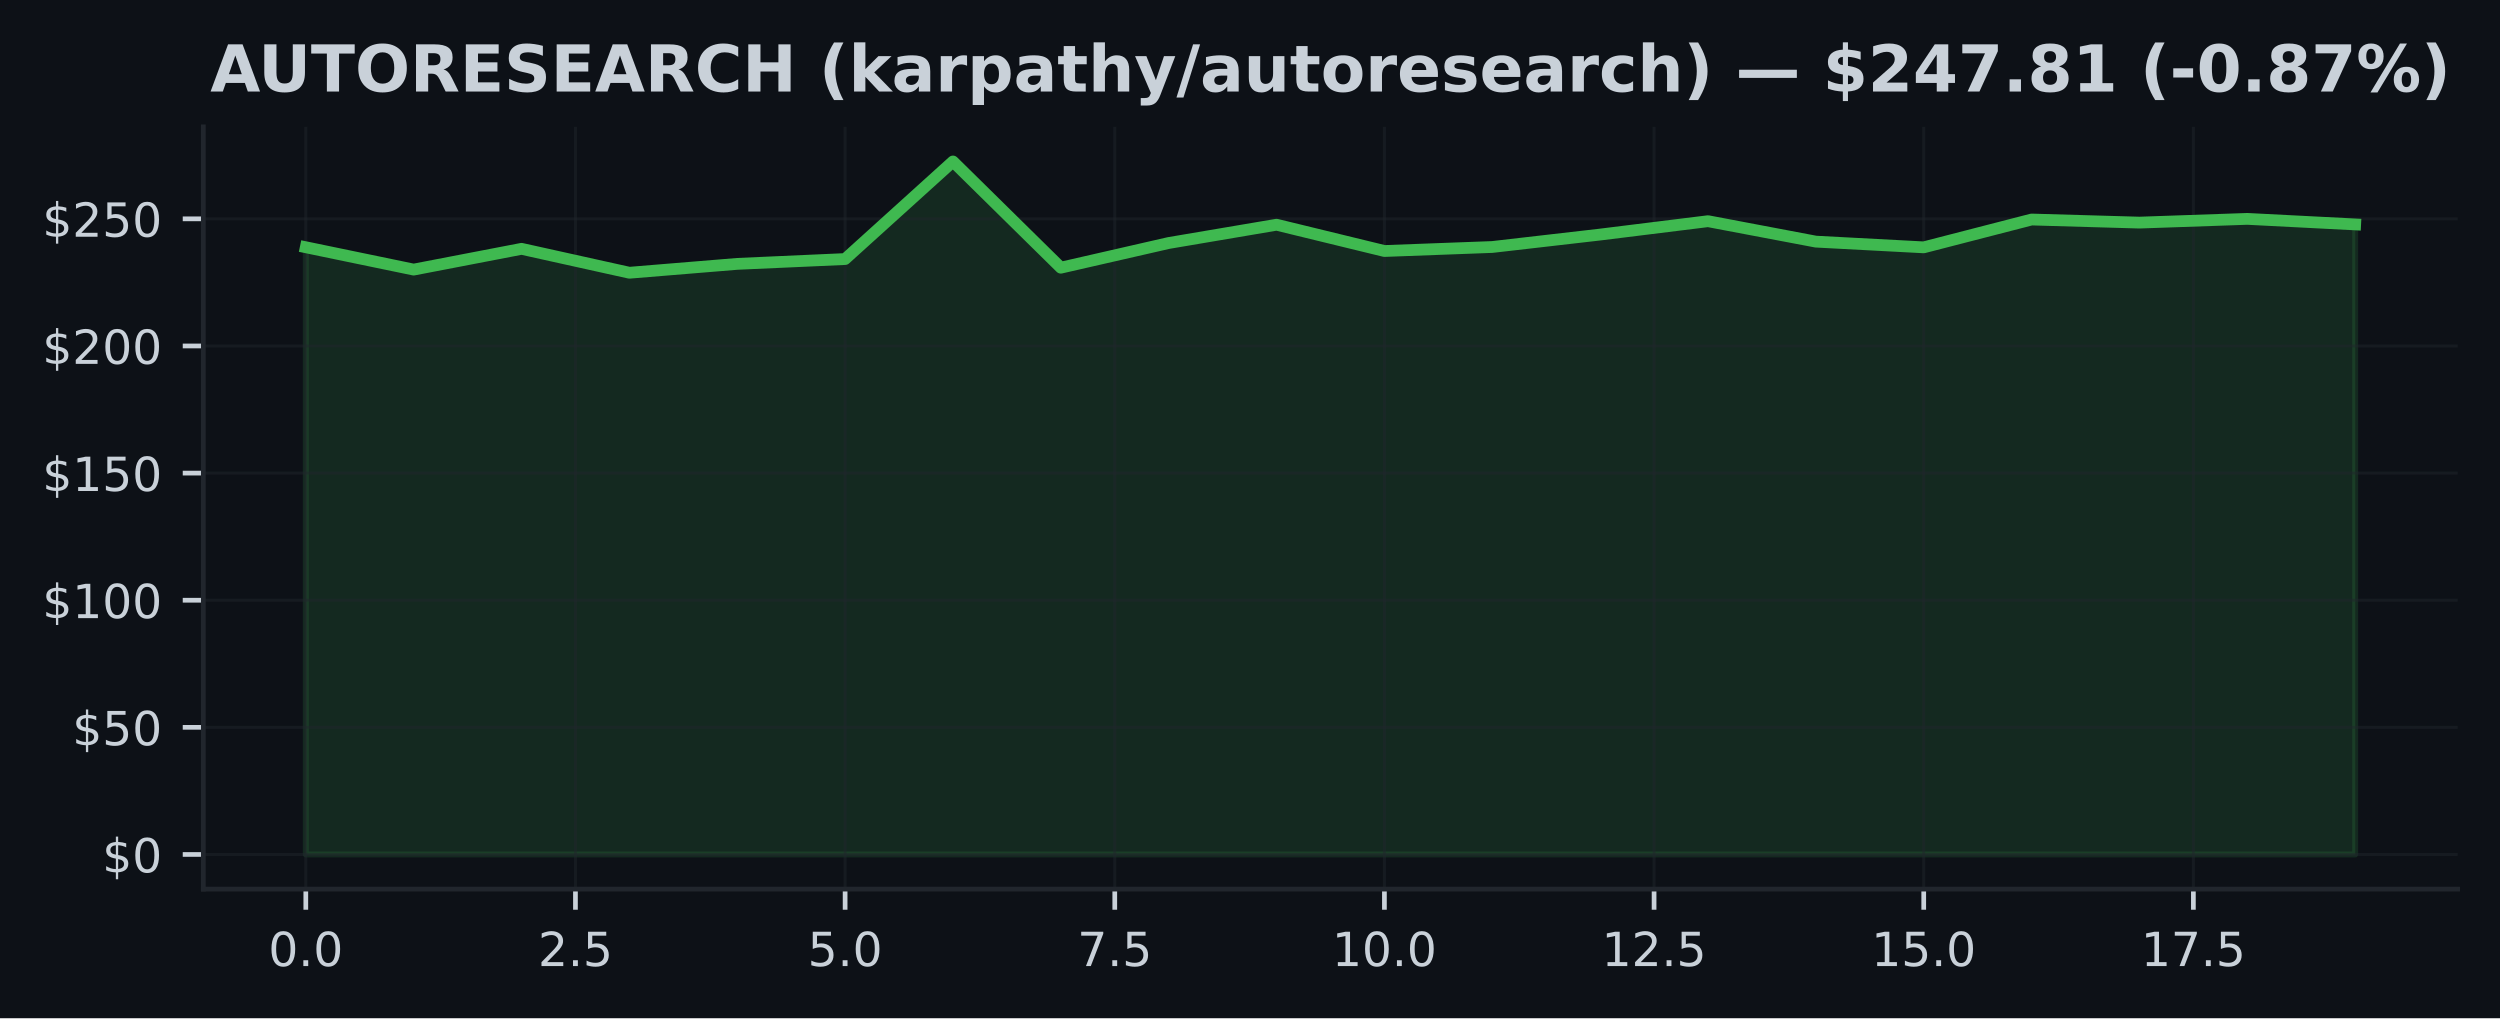
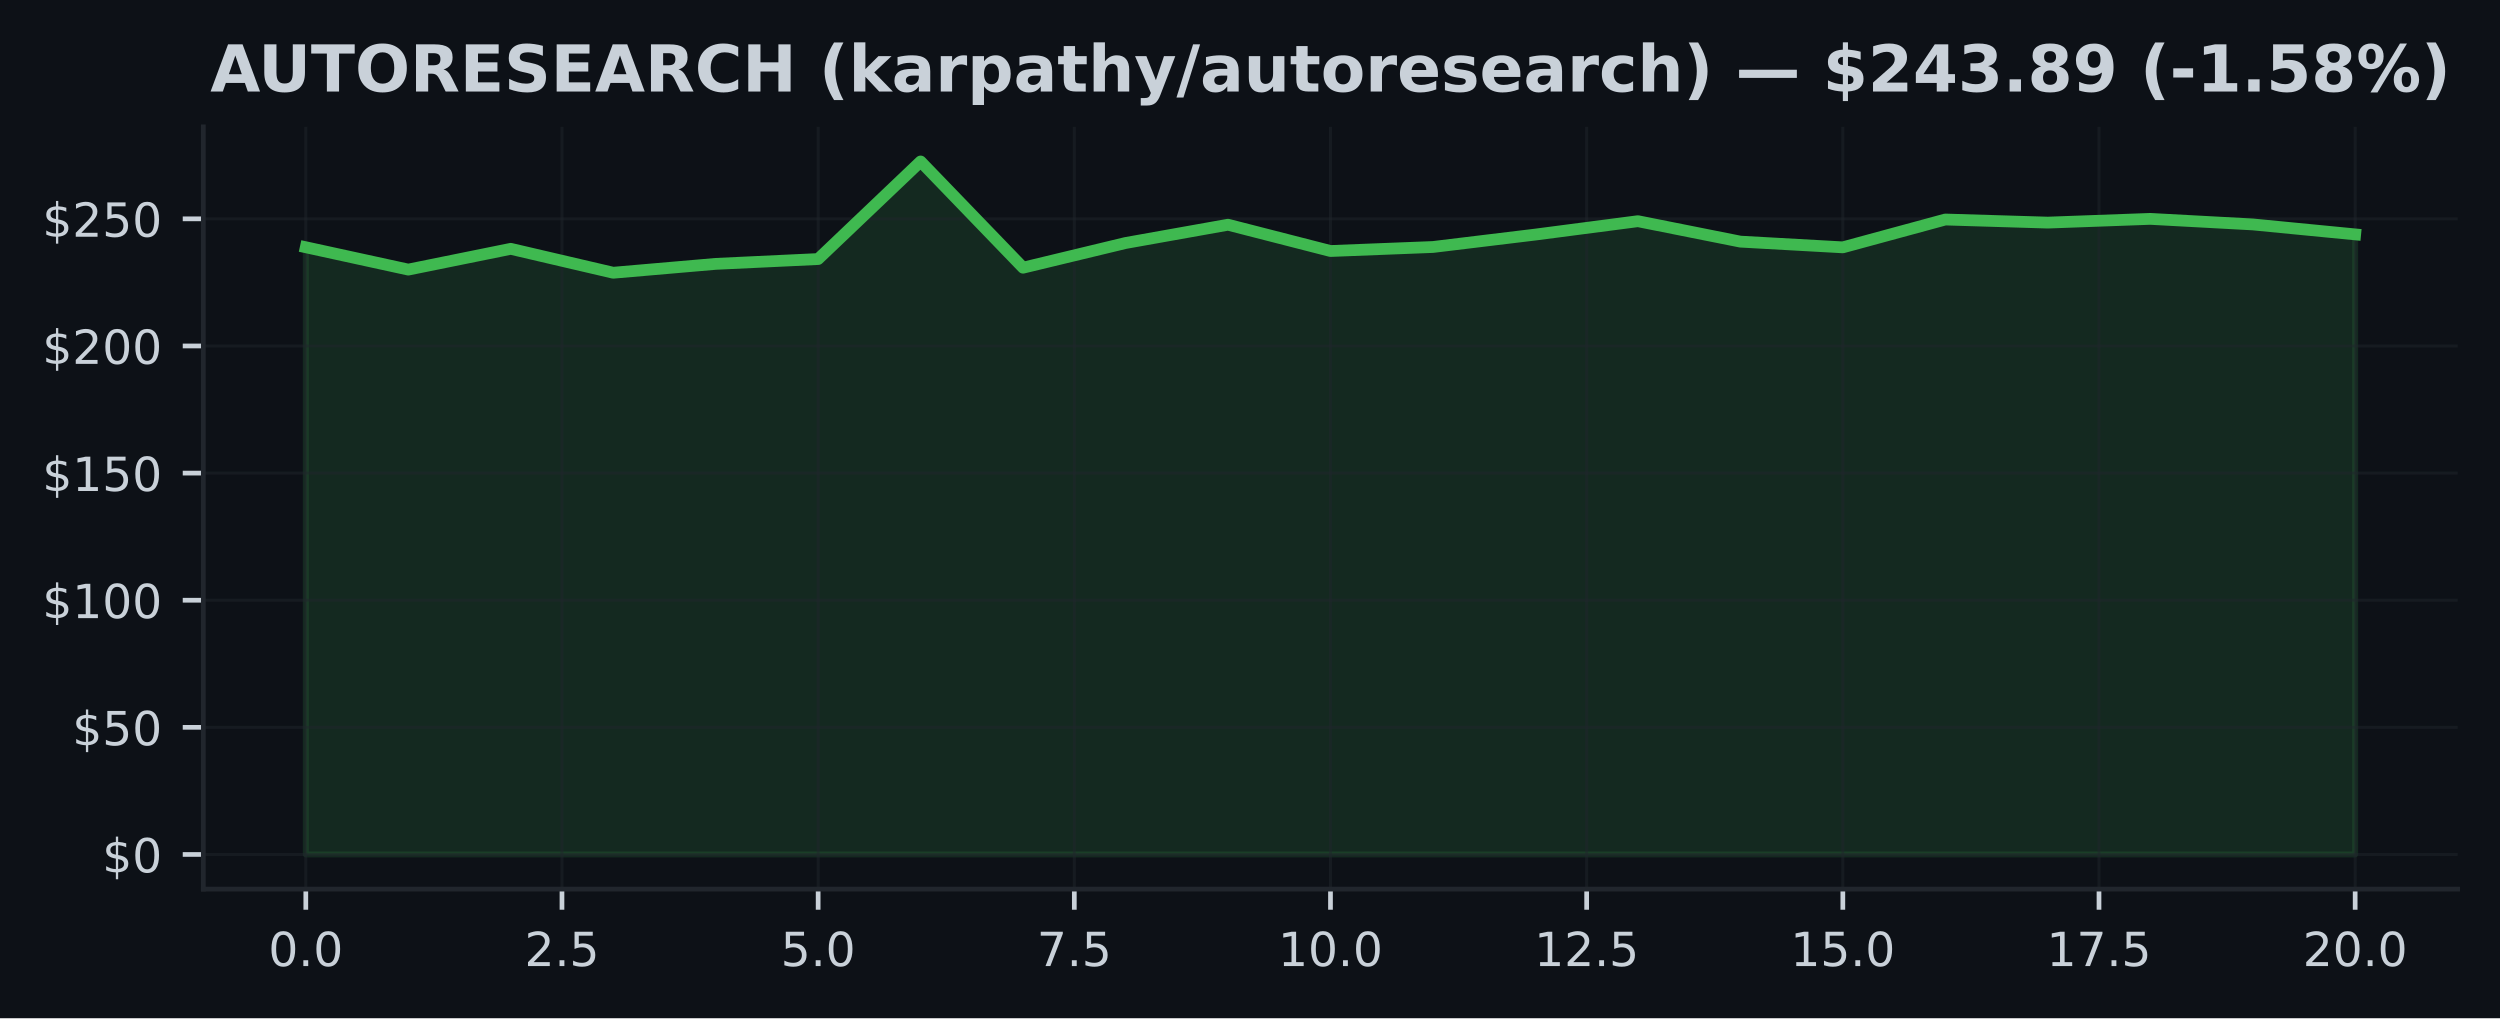
<svg xmlns="http://www.w3.org/2000/svg" xmlns:xlink="http://www.w3.org/1999/xlink" width="424.91pt" height="173.061pt" viewBox="0 0 424.91 173.061" version="1.1">
  <defs>
    <style type="text/css">*{stroke-linejoin: round; stroke-linecap: butt}</style>
  </defs>
  <g id="figure_1">
    <g id="patch_1">
      <path d="M 0 173.061  L 424.91 173.061  L 424.91 0  L 0 0  z " style="fill: #0d1117" />
    </g>
    <g id="axes_1">
      <g id="patch_2">
        <path d="M 34.56 151.118  L 417.71 151.118  L 417.71 21.558  L 34.56 21.558  z " style="fill: #0d1117" />
      </g>
      <g id="FillBetweenPolyCollection_1">
        <defs>
-           <path id="m95b8c2b995" d="M 51.976 -27.832  L 51.976 -131.038  L 70.308 -127.239  L 88.641 -130.77  L 106.974 -126.703  L 125.306 -128.211  L 143.639 -129.033  L 161.971 -145.613  L 180.304 -127.563  L 198.636 -131.759  L 216.969 -134.866  L 235.301 -130.398  L 253.634 -131.081  L 271.966 -133.194  L 290.299 -135.467  L 308.631 -131.993  L 326.964 -131.02  L 345.296 -135.752  L 363.629 -135.225  L 381.962 -135.86  L 400.294 -134.918  L 400.294 -27.832  L 400.294 -27.832  L 381.962 -27.832  L 363.629 -27.832  L 345.296 -27.832  L 326.964 -27.832  L 308.631 -27.832  L 290.299 -27.832  L 271.966 -27.832  L 253.634 -27.832  L 235.301 -27.832  L 216.969 -27.832  L 198.636 -27.832  L 180.304 -27.832  L 161.971 -27.832  L 143.639 -27.832  L 125.306 -27.832  L 106.974 -27.832  L 88.641 -27.832  L 70.308 -27.832  L 51.976 -27.832  z " style="stroke: #3fb950; stroke-opacity: 0.15" />
+           <path id="m17846e8592" d="M 51.976 -27.832  L 51.976 -131.038  L 69.392 -127.239  L 86.808 -130.77  L 104.224 -126.703  L 121.64 -128.211  L 139.055 -129.033  L 156.471 -145.613  L 173.887 -127.563  L 191.303 -131.759  L 208.719 -134.866  L 226.135 -130.398  L 243.551 -131.081  L 260.967 -133.194  L 278.383 -135.467  L 295.799 -131.993  L 313.215 -131.02  L 330.63 -135.752  L 348.046 -135.225  L 365.462 -135.86  L 382.878 -134.918  L 400.294 -133.224  L 400.294 -27.832  L 400.294 -27.832  L 382.878 -27.832  L 365.462 -27.832  L 348.046 -27.832  L 330.63 -27.832  L 313.215 -27.832  L 295.799 -27.832  L 278.383 -27.832  L 260.967 -27.832  L 243.551 -27.832  L 226.135 -27.832  L 208.719 -27.832  L 191.303 -27.832  L 173.887 -27.832  L 156.471 -27.832  L 139.055 -27.832  L 121.64 -27.832  L 104.224 -27.832  L 86.808 -27.832  L 69.392 -27.832  L 51.976 -27.832  z " style="stroke: #3fb950; stroke-opacity: 0.15" />
        </defs>
-         <g clip-path="url(#p68eb47c083)">
-           <use xlink:href="#m95b8c2b995" x="0" y="173.061" style="fill: #3fb950; fill-opacity: 0.15; stroke: #3fb950; stroke-opacity: 0.15" />
+         <g clip-path="url(#p743cdc1934)">
+           <use xlink:href="#m17846e8592" x="0" y="173.061" style="fill: #3fb950; fill-opacity: 0.15; stroke: #3fb950; stroke-opacity: 0.15" />
        </g>
      </g>
      <g id="matplotlib.axis_1">
        <g id="xtick_1">
          <g id="line2d_1">
-             <path d="M 51.976 151.118  L 51.976 21.558  " clip-path="url(#p68eb47c083)" style="fill: none; stroke: #21262d; stroke-opacity: 0.5; stroke-width: 0.5; stroke-linecap: square" />
+             <path d="M 51.976 151.118  L 51.976 21.558  " clip-path="url(#p743cdc1934)" style="fill: none; stroke: #21262d; stroke-opacity: 0.5; stroke-width: 0.5; stroke-linecap: square" />
          </g>
          <g id="line2d_2">
            <defs>
-               <path id="mefe7acab7c" d="M 0 0  L 0 3.5  " style="stroke: #c9d1d9; stroke-width: 0.8" />
+               <path id="m1b77ebdb6f" d="M 0 0  L 0 3.5  " style="stroke: #c9d1d9; stroke-width: 0.8" />
            </defs>
            <g>
-               <use xlink:href="#mefe7acab7c" x="51.976" y="151.118" style="fill: #c9d1d9; stroke: #c9d1d9; stroke-width: 0.8" />
+               <use xlink:href="#m1b77ebdb6f" x="51.976" y="151.118" style="fill: #c9d1d9; stroke: #c9d1d9; stroke-width: 0.8" />
            </g>
          </g>
          <g id="text_1">
            <g style="fill: #c9d1d9" transform="translate(45.61466 164.197) scale(0.08 -0.08)">
              <defs>
                <path id="DejaVuSans-30" d="M 2034 4250  Q 1547 4250 1301 3770  Q 1056 3291 1056 2328  Q 1056 1369 1301 889  Q 1547 409 2034 409  Q 2525 409 2770 889  Q 3016 1369 3016 2328  Q 3016 3291 2770 3770  Q 2525 4250 2034 4250  z M 2034 4750  Q 2819 4750 3233 4129  Q 3647 3509 3647 2328  Q 3647 1150 3233 529  Q 2819 -91 2034 -91  Q 1250 -91 836 529  Q 422 1150 422 2328  Q 422 3509 836 4129  Q 1250 4750 2034 4750  z " transform="scale(0.015625)" />
                <path id="DejaVuSans-2e" d="M 684 794  L 1344 794  L 1344 0  L 684 0  L 684 794  z " transform="scale(0.015625)" />
              </defs>
              <use xlink:href="#DejaVuSans-30" />
              <use xlink:href="#DejaVuSans-2e" transform="translate(63.62305 0)" />
              <use xlink:href="#DejaVuSans-30" transform="translate(95.41016 0)" />
            </g>
          </g>
        </g>
        <g id="xtick_2">
          <g id="line2d_3">
-             <path d="M 97.807 151.118  L 97.807 21.558  " clip-path="url(#p68eb47c083)" style="fill: none; stroke: #21262d; stroke-opacity: 0.5; stroke-width: 0.5; stroke-linecap: square" />
+             <path d="M 95.516 151.118  L 95.516 21.558  " clip-path="url(#p743cdc1934)" style="fill: none; stroke: #21262d; stroke-opacity: 0.5; stroke-width: 0.5; stroke-linecap: square" />
          </g>
          <g id="line2d_4">
            <g>
-               <use xlink:href="#mefe7acab7c" x="97.807" y="151.118" style="fill: #c9d1d9; stroke: #c9d1d9; stroke-width: 0.8" />
+               <use xlink:href="#m1b77ebdb6f" x="95.516" y="151.118" style="fill: #c9d1d9; stroke: #c9d1d9; stroke-width: 0.8" />
            </g>
          </g>
          <g id="text_2">
-             <g style="fill: #c9d1d9" transform="translate(91.446 164.197) scale(0.08 -0.08)">
+             <g style="fill: #c9d1d9" transform="translate(89.15443 164.197) scale(0.08 -0.08)">
              <defs>
                <path id="DejaVuSans-32" d="M 1228 531  L 3431 531  L 3431 0  L 469 0  L 469 531  Q 828 903 1448 1529  Q 2069 2156 2228 2338  Q 2531 2678 2651 2914  Q 2772 3150 2772 3378  Q 2772 3750 2511 3984  Q 2250 4219 1831 4219  Q 1534 4219 1204 4116  Q 875 4013 500 3803  L 500 4441  Q 881 4594 1212 4672  Q 1544 4750 1819 4750  Q 2544 4750 2975 4387  Q 3406 4025 3406 3419  Q 3406 3131 3298 2873  Q 3191 2616 2906 2266  Q 2828 2175 2409 1742  Q 1991 1309 1228 531  z " transform="scale(0.015625)" />
                <path id="DejaVuSans-35" d="M 691 4666  L 3169 4666  L 3169 4134  L 1269 4134  L 1269 2991  Q 1406 3038 1543 3061  Q 1681 3084 1819 3084  Q 2600 3084 3056 2656  Q 3513 2228 3513 1497  Q 3513 744 3044 326  Q 2575 -91 1722 -91  Q 1428 -91 1123 -41  Q 819 9 494 109  L 494 744  Q 775 591 1075 516  Q 1375 441 1709 441  Q 2250 441 2565 725  Q 2881 1009 2881 1497  Q 2881 1984 2565 2268  Q 2250 2553 1709 2553  Q 1456 2553 1204 2497  Q 953 2441 691 2322  L 691 4666  z " transform="scale(0.015625)" />
              </defs>
              <use xlink:href="#DejaVuSans-32" />
              <use xlink:href="#DejaVuSans-2e" transform="translate(63.62305 0)" />
              <use xlink:href="#DejaVuSans-35" transform="translate(95.41016 0)" />
            </g>
          </g>
        </g>
        <g id="xtick_3">
          <g id="line2d_5">
-             <path d="M 143.639 151.118  L 143.639 21.558  " clip-path="url(#p68eb47c083)" style="fill: none; stroke: #21262d; stroke-opacity: 0.5; stroke-width: 0.5; stroke-linecap: square" />
+             <path d="M 139.055 151.118  L 139.055 21.558  " clip-path="url(#p743cdc1934)" style="fill: none; stroke: #21262d; stroke-opacity: 0.5; stroke-width: 0.5; stroke-linecap: square" />
          </g>
          <g id="line2d_6">
            <g>
-               <use xlink:href="#mefe7acab7c" x="143.639" y="151.118" style="fill: #c9d1d9; stroke: #c9d1d9; stroke-width: 0.8" />
+               <use xlink:href="#m1b77ebdb6f" x="139.055" y="151.118" style="fill: #c9d1d9; stroke: #c9d1d9; stroke-width: 0.8" />
            </g>
          </g>
          <g id="text_3">
-             <g style="fill: #c9d1d9" transform="translate(137.2773 164.197) scale(0.08 -0.08)">
+             <g style="fill: #c9d1d9" transform="translate(132.6942 164.197) scale(0.08 -0.08)">
              <use xlink:href="#DejaVuSans-35" />
              <use xlink:href="#DejaVuSans-2e" transform="translate(63.62305 0)" />
              <use xlink:href="#DejaVuSans-30" transform="translate(95.41016 0)" />
            </g>
          </g>
        </g>
        <g id="xtick_4">
          <g id="line2d_7">
-             <path d="M 189.47 151.118  L 189.47 21.558  " clip-path="url(#p68eb47c083)" style="fill: none; stroke: #21262d; stroke-opacity: 0.5; stroke-width: 0.5; stroke-linecap: square" />
+             <path d="M 182.595 151.118  L 182.595 21.558  " clip-path="url(#p743cdc1934)" style="fill: none; stroke: #21262d; stroke-opacity: 0.5; stroke-width: 0.5; stroke-linecap: square" />
          </g>
          <g id="line2d_8">
            <g>
-               <use xlink:href="#mefe7acab7c" x="189.47" y="151.118" style="fill: #c9d1d9; stroke: #c9d1d9; stroke-width: 0.8" />
+               <use xlink:href="#m1b77ebdb6f" x="182.595" y="151.118" style="fill: #c9d1d9; stroke: #c9d1d9; stroke-width: 0.8" />
            </g>
          </g>
          <g id="text_4">
-             <g style="fill: #c9d1d9" transform="translate(183.1087 164.197) scale(0.08 -0.08)">
+             <g style="fill: #c9d1d9" transform="translate(176.234 164.197) scale(0.08 -0.08)">
              <defs>
                <path id="DejaVuSans-37" d="M 525 4666  L 3525 4666  L 3525 4397  L 1831 0  L 1172 0  L 2766 4134  L 525 4134  L 525 4666  z " transform="scale(0.015625)" />
              </defs>
              <use xlink:href="#DejaVuSans-37" />
              <use xlink:href="#DejaVuSans-2e" transform="translate(63.62305 0)" />
              <use xlink:href="#DejaVuSans-35" transform="translate(95.41016 0)" />
            </g>
          </g>
        </g>
        <g id="xtick_5">
          <g id="line2d_9">
-             <path d="M 235.301 151.118  L 235.301 21.558  " clip-path="url(#p68eb47c083)" style="fill: none; stroke: #21262d; stroke-opacity: 0.5; stroke-width: 0.5; stroke-linecap: square" />
+             <path d="M 226.135 151.118  L 226.135 21.558  " clip-path="url(#p743cdc1934)" style="fill: none; stroke: #21262d; stroke-opacity: 0.5; stroke-width: 0.5; stroke-linecap: square" />
          </g>
          <g id="line2d_10">
            <g>
-               <use xlink:href="#mefe7acab7c" x="235.301" y="151.118" style="fill: #c9d1d9; stroke: #c9d1d9; stroke-width: 0.8" />
+               <use xlink:href="#m1b77ebdb6f" x="226.135" y="151.118" style="fill: #c9d1d9; stroke: #c9d1d9; stroke-width: 0.8" />
            </g>
          </g>
          <g id="text_5">
-             <g style="fill: #c9d1d9" transform="translate(226.395 164.197) scale(0.08 -0.08)">
+             <g style="fill: #c9d1d9" transform="translate(217.2287 164.197) scale(0.08 -0.08)">
              <defs>
                <path id="DejaVuSans-31" d="M 794 531  L 1825 531  L 1825 4091  L 703 3866  L 703 4441  L 1819 4666  L 2450 4666  L 2450 531  L 3481 531  L 3481 0  L 794 0  L 794 531  z " transform="scale(0.015625)" />
              </defs>
              <use xlink:href="#DejaVuSans-31" />
              <use xlink:href="#DejaVuSans-30" transform="translate(63.62305 0)" />
              <use xlink:href="#DejaVuSans-2e" transform="translate(127.2461 0)" />
              <use xlink:href="#DejaVuSans-30" transform="translate(159.0332 0)" />
            </g>
          </g>
        </g>
        <g id="xtick_6">
          <g id="line2d_11">
-             <path d="M 281.133 151.118  L 281.133 21.558  " clip-path="url(#p68eb47c083)" style="fill: none; stroke: #21262d; stroke-opacity: 0.5; stroke-width: 0.5; stroke-linecap: square" />
+             <path d="M 269.675 151.118  L 269.675 21.558  " clip-path="url(#p743cdc1934)" style="fill: none; stroke: #21262d; stroke-opacity: 0.5; stroke-width: 0.5; stroke-linecap: square" />
          </g>
          <g id="line2d_12">
            <g>
-               <use xlink:href="#mefe7acab7c" x="281.133" y="151.118" style="fill: #c9d1d9; stroke: #c9d1d9; stroke-width: 0.8" />
+               <use xlink:href="#m1b77ebdb6f" x="269.675" y="151.118" style="fill: #c9d1d9; stroke: #c9d1d9; stroke-width: 0.8" />
            </g>
          </g>
          <g id="text_6">
-             <g style="fill: #c9d1d9" transform="translate(272.2264 164.197) scale(0.08 -0.08)">
+             <g style="fill: #c9d1d9" transform="translate(260.7685 164.197) scale(0.08 -0.08)">
              <use xlink:href="#DejaVuSans-31" />
              <use xlink:href="#DejaVuSans-32" transform="translate(63.62305 0)" />
              <use xlink:href="#DejaVuSans-2e" transform="translate(127.2461 0)" />
              <use xlink:href="#DejaVuSans-35" transform="translate(159.0332 0)" />
            </g>
          </g>
        </g>
        <g id="xtick_7">
          <g id="line2d_13">
-             <path d="M 326.964 151.118  L 326.964 21.558  " clip-path="url(#p68eb47c083)" style="fill: none; stroke: #21262d; stroke-opacity: 0.5; stroke-width: 0.5; stroke-linecap: square" />
+             <path d="M 313.215 151.118  L 313.215 21.558  " clip-path="url(#p743cdc1934)" style="fill: none; stroke: #21262d; stroke-opacity: 0.5; stroke-width: 0.5; stroke-linecap: square" />
          </g>
          <g id="line2d_14">
            <g>
-               <use xlink:href="#mefe7acab7c" x="326.964" y="151.118" style="fill: #c9d1d9; stroke: #c9d1d9; stroke-width: 0.8" />
+               <use xlink:href="#m1b77ebdb6f" x="313.215" y="151.118" style="fill: #c9d1d9; stroke: #c9d1d9; stroke-width: 0.8" />
            </g>
          </g>
          <g id="text_7">
-             <g style="fill: #c9d1d9" transform="translate(318.0577 164.197) scale(0.08 -0.08)">
+             <g style="fill: #c9d1d9" transform="translate(304.3083 164.197) scale(0.08 -0.08)">
              <use xlink:href="#DejaVuSans-31" />
              <use xlink:href="#DejaVuSans-35" transform="translate(63.62305 0)" />
              <use xlink:href="#DejaVuSans-2e" transform="translate(127.2461 0)" />
              <use xlink:href="#DejaVuSans-30" transform="translate(159.0332 0)" />
            </g>
          </g>
        </g>
        <g id="xtick_8">
          <g id="line2d_15">
-             <path d="M 372.795 151.118  L 372.795 21.558  " clip-path="url(#p68eb47c083)" style="fill: none; stroke: #21262d; stroke-opacity: 0.5; stroke-width: 0.5; stroke-linecap: square" />
+             <path d="M 356.754 151.118  L 356.754 21.558  " clip-path="url(#p743cdc1934)" style="fill: none; stroke: #21262d; stroke-opacity: 0.5; stroke-width: 0.5; stroke-linecap: square" />
          </g>
          <g id="line2d_16">
            <g>
-               <use xlink:href="#mefe7acab7c" x="372.795" y="151.118" style="fill: #c9d1d9; stroke: #c9d1d9; stroke-width: 0.8" />
+               <use xlink:href="#m1b77ebdb6f" x="356.754" y="151.118" style="fill: #c9d1d9; stroke: #c9d1d9; stroke-width: 0.8" />
            </g>
          </g>
          <g id="text_8">
-             <g style="fill: #c9d1d9" transform="translate(363.889 164.197) scale(0.08 -0.08)">
+             <g style="fill: #c9d1d9" transform="translate(347.8481 164.197) scale(0.08 -0.08)">
              <use xlink:href="#DejaVuSans-31" />
              <use xlink:href="#DejaVuSans-37" transform="translate(63.62305 0)" />
              <use xlink:href="#DejaVuSans-2e" transform="translate(127.2461 0)" />
              <use xlink:href="#DejaVuSans-35" transform="translate(159.0332 0)" />
            </g>
          </g>
        </g>
+         <g id="xtick_9">
+           <g id="line2d_17">
+             <path d="M 400.294 151.118  L 400.294 21.558  " clip-path="url(#p743cdc1934)" style="fill: none; stroke: #21262d; stroke-opacity: 0.5; stroke-width: 0.5; stroke-linecap: square" />
+           </g>
+           <g id="line2d_18">
+             <g>
+               <use xlink:href="#m1b77ebdb6f" x="400.294" y="151.118" style="fill: #c9d1d9; stroke: #c9d1d9; stroke-width: 0.8" />
+             </g>
+           </g>
+           <g id="text_9">
+             <g style="fill: #c9d1d9" transform="translate(391.3878 164.197) scale(0.08 -0.08)">
+               <use xlink:href="#DejaVuSans-32" />
+               <use xlink:href="#DejaVuSans-30" transform="translate(63.62305 0)" />
+               <use xlink:href="#DejaVuSans-2e" transform="translate(127.2461 0)" />
+               <use xlink:href="#DejaVuSans-30" transform="translate(159.0332 0)" />
+             </g>
+           </g>
+         </g>
      </g>
      <g id="matplotlib.axis_2">
        <g id="ytick_1">
-           <g id="line2d_17">
-             <path d="M 34.56 145.229  L 417.71 145.229  " clip-path="url(#p68eb47c083)" style="fill: none; stroke: #21262d; stroke-opacity: 0.5; stroke-width: 0.5; stroke-linecap: square" />
-           </g>
-           <g id="line2d_18">
+           <g id="line2d_19">
+             <path d="M 34.56 145.229  L 417.71 145.229  " clip-path="url(#p743cdc1934)" style="fill: none; stroke: #21262d; stroke-opacity: 0.5; stroke-width: 0.5; stroke-linecap: square" />
+           </g>
+           <g id="line2d_20">
            <defs>
-               <path id="mea7c6812dc" d="M 0 0  L -3.5 0  " style="stroke: #c9d1d9; stroke-width: 0.8" />
+               <path id="ma3f86aa58a" d="M 0 0  L -3.5 0  " style="stroke: #c9d1d9; stroke-width: 0.8" />
            </defs>
            <g>
-               <use xlink:href="#mea7c6812dc" x="34.56" y="145.229" style="fill: #c9d1d9; stroke: #c9d1d9; stroke-width: 0.8" />
-             </g>
-           </g>
-           <g id="text_9">
+               <use xlink:href="#ma3f86aa58a" x="34.56" y="145.229" style="fill: #c9d1d9; stroke: #c9d1d9; stroke-width: 0.8" />
+             </g>
+           </g>
+           <g id="text_10">
            <g style="fill: #c9d1d9" transform="translate(17.38 148.2686) scale(0.08 -0.08)">
              <defs>
                <path id="DejaVuSans-24" d="M 2163 -941  L 1850 -941  L 1847 0  Q 1519 6 1191 76  Q 863 147 531 288  L 531 850  Q 850 650 1176 548  Q 1503 447 1850 444  L 1850 1869  Q 1159 1981 845 2250  Q 531 2519 531 2988  Q 531 3497 872 3790  Q 1213 4084 1850 4128  L 1850 4863  L 2163 4863  L 2163 4138  Q 2453 4125 2725 4076  Q 2997 4028 3256 3944  L 3256 3397  Q 2997 3528 2723 3600  Q 2450 3672 2163 3684  L 2163 2350  Q 2872 2241 3206 1959  Q 3541 1678 3541 1191  Q 3541 663 3186 358  Q 2831 53 2163 6  L 2163 -941  z M 1850 2406  L 1850 3688  Q 1488 3647 1297 3481  Q 1106 3316 1106 3041  Q 1106 2772 1282 2622  Q 1459 2472 1850 2406  z M 2163 1806  L 2163 453  Q 2559 506 2761 678  Q 2963 850 2963 1131  Q 2963 1406 2770 1568  Q 2578 1731 2163 1806  z " transform="scale(0.015625)" />
              </defs>
              <use xlink:href="#DejaVuSans-24" />
              <use xlink:href="#DejaVuSans-30" transform="translate(63.62305 0)" />
            </g>
          </g>
        </g>
        <g id="ytick_2">
-           <g id="line2d_19">
-             <path d="M 34.56 123.623  L 417.71 123.623  " clip-path="url(#p68eb47c083)" style="fill: none; stroke: #21262d; stroke-opacity: 0.5; stroke-width: 0.5; stroke-linecap: square" />
-           </g>
-           <g id="line2d_20">
-             <g>
-               <use xlink:href="#mea7c6812dc" x="34.56" y="123.623" style="fill: #c9d1d9; stroke: #c9d1d9; stroke-width: 0.8" />
-             </g>
-           </g>
-           <g id="text_10">
+           <g id="line2d_21">
+             <path d="M 34.56 123.623  L 417.71 123.623  " clip-path="url(#p743cdc1934)" style="fill: none; stroke: #21262d; stroke-opacity: 0.5; stroke-width: 0.5; stroke-linecap: square" />
+           </g>
+           <g id="line2d_22">
+             <g>
+               <use xlink:href="#ma3f86aa58a" x="34.56" y="123.623" style="fill: #c9d1d9; stroke: #c9d1d9; stroke-width: 0.8" />
+             </g>
+           </g>
+           <g id="text_11">
            <g style="fill: #c9d1d9" transform="translate(12.29 126.662) scale(0.08 -0.08)">
              <use xlink:href="#DejaVuSans-24" />
              <use xlink:href="#DejaVuSans-35" transform="translate(63.62305 0)" />
              <use xlink:href="#DejaVuSans-30" transform="translate(127.2461 0)" />
            </g>
          </g>
        </g>
        <g id="ytick_3">
-           <g id="line2d_21">
-             <path d="M 34.56 102.016  L 417.71 102.016  " clip-path="url(#p68eb47c083)" style="fill: none; stroke: #21262d; stroke-opacity: 0.5; stroke-width: 0.5; stroke-linecap: square" />
-           </g>
-           <g id="line2d_22">
-             <g>
-               <use xlink:href="#mea7c6812dc" x="34.56" y="102.016" style="fill: #c9d1d9; stroke: #c9d1d9; stroke-width: 0.8" />
-             </g>
-           </g>
-           <g id="text_11">
+           <g id="line2d_23">
+             <path d="M 34.56 102.016  L 417.71 102.016  " clip-path="url(#p743cdc1934)" style="fill: none; stroke: #21262d; stroke-opacity: 0.5; stroke-width: 0.5; stroke-linecap: square" />
+           </g>
+           <g id="line2d_24">
+             <g>
+               <use xlink:href="#ma3f86aa58a" x="34.56" y="102.016" style="fill: #c9d1d9; stroke: #c9d1d9; stroke-width: 0.8" />
+             </g>
+           </g>
+           <g id="text_12">
            <g style="fill: #c9d1d9" transform="translate(7.2 105.0554) scale(0.08 -0.08)">
              <use xlink:href="#DejaVuSans-24" />
              <use xlink:href="#DejaVuSans-31" transform="translate(63.62305 0)" />
              <use xlink:href="#DejaVuSans-30" transform="translate(127.2461 0)" />
              <use xlink:href="#DejaVuSans-30" transform="translate(190.8691 0)" />
            </g>
          </g>
        </g>
        <g id="ytick_4">
-           <g id="line2d_23">
-             <path d="M 34.56 80.409  L 417.71 80.409  " clip-path="url(#p68eb47c083)" style="fill: none; stroke: #21262d; stroke-opacity: 0.5; stroke-width: 0.5; stroke-linecap: square" />
-           </g>
-           <g id="line2d_24">
-             <g>
-               <use xlink:href="#mea7c6812dc" x="34.56" y="80.409" style="fill: #c9d1d9; stroke: #c9d1d9; stroke-width: 0.8" />
-             </g>
-           </g>
-           <g id="text_12">
+           <g id="line2d_25">
+             <path d="M 34.56 80.409  L 417.71 80.409  " clip-path="url(#p743cdc1934)" style="fill: none; stroke: #21262d; stroke-opacity: 0.5; stroke-width: 0.5; stroke-linecap: square" />
+           </g>
+           <g id="line2d_26">
+             <g>
+               <use xlink:href="#ma3f86aa58a" x="34.56" y="80.409" style="fill: #c9d1d9; stroke: #c9d1d9; stroke-width: 0.8" />
+             </g>
+           </g>
+           <g id="text_13">
            <g style="fill: #c9d1d9" transform="translate(7.2 83.44881) scale(0.08 -0.08)">
              <use xlink:href="#DejaVuSans-24" />
              <use xlink:href="#DejaVuSans-31" transform="translate(63.62305 0)" />
              <use xlink:href="#DejaVuSans-35" transform="translate(127.2461 0)" />
              <use xlink:href="#DejaVuSans-30" transform="translate(190.8691 0)" />
            </g>
          </g>
        </g>
        <g id="ytick_5">
-           <g id="line2d_25">
-             <path d="M 34.56 58.803  L 417.71 58.803  " clip-path="url(#p68eb47c083)" style="fill: none; stroke: #21262d; stroke-opacity: 0.5; stroke-width: 0.5; stroke-linecap: square" />
-           </g>
-           <g id="line2d_26">
-             <g>
-               <use xlink:href="#mea7c6812dc" x="34.56" y="58.803" style="fill: #c9d1d9; stroke: #c9d1d9; stroke-width: 0.8" />
-             </g>
-           </g>
-           <g id="text_13">
+           <g id="line2d_27">
+             <path d="M 34.56 58.803  L 417.71 58.803  " clip-path="url(#p743cdc1934)" style="fill: none; stroke: #21262d; stroke-opacity: 0.5; stroke-width: 0.5; stroke-linecap: square" />
+           </g>
+           <g id="line2d_28">
+             <g>
+               <use xlink:href="#ma3f86aa58a" x="34.56" y="58.803" style="fill: #c9d1d9; stroke: #c9d1d9; stroke-width: 0.8" />
+             </g>
+           </g>
+           <g id="text_14">
            <g style="fill: #c9d1d9" transform="translate(7.2 61.84222) scale(0.08 -0.08)">
              <use xlink:href="#DejaVuSans-24" />
              <use xlink:href="#DejaVuSans-32" transform="translate(63.62305 0)" />
              <use xlink:href="#DejaVuSans-30" transform="translate(127.2461 0)" />
              <use xlink:href="#DejaVuSans-30" transform="translate(190.8691 0)" />
            </g>
          </g>
        </g>
        <g id="ytick_6">
-           <g id="line2d_27">
-             <path d="M 34.56 37.196  L 417.71 37.196  " clip-path="url(#p68eb47c083)" style="fill: none; stroke: #21262d; stroke-opacity: 0.5; stroke-width: 0.5; stroke-linecap: square" />
-           </g>
-           <g id="line2d_28">
-             <g>
-               <use xlink:href="#mea7c6812dc" x="34.56" y="37.196" style="fill: #c9d1d9; stroke: #c9d1d9; stroke-width: 0.8" />
-             </g>
-           </g>
-           <g id="text_14">
+           <g id="line2d_29">
+             <path d="M 34.56 37.196  L 417.71 37.196  " clip-path="url(#p743cdc1934)" style="fill: none; stroke: #21262d; stroke-opacity: 0.5; stroke-width: 0.5; stroke-linecap: square" />
+           </g>
+           <g id="line2d_30">
+             <g>
+               <use xlink:href="#ma3f86aa58a" x="34.56" y="37.196" style="fill: #c9d1d9; stroke: #c9d1d9; stroke-width: 0.8" />
+             </g>
+           </g>
+           <g id="text_15">
            <g style="fill: #c9d1d9" transform="translate(7.2 40.23564) scale(0.08 -0.08)">
              <use xlink:href="#DejaVuSans-24" />
              <use xlink:href="#DejaVuSans-32" transform="translate(63.62305 0)" />
              <use xlink:href="#DejaVuSans-35" transform="translate(127.2461 0)" />
              <use xlink:href="#DejaVuSans-30" transform="translate(190.8691 0)" />
            </g>
          </g>
        </g>
      </g>
-       <g id="line2d_29">
-         <path d="M 51.976 42.023  L 70.308 45.822  L 88.641 42.291  L 106.974 46.357  L 125.306 44.849  L 143.639 44.028  L 161.971 27.447  L 180.304 45.498  L 198.636 41.302  L 216.969 38.194  L 235.301 42.663  L 253.634 41.98  L 271.966 39.867  L 290.299 37.594  L 308.631 41.068  L 326.964 42.04  L 345.296 37.309  L 363.629 37.836  L 381.962 37.201  L 400.294 38.143  " clip-path="url(#p68eb47c083)" style="fill: none; stroke: #3fb950; stroke-width: 2; stroke-linecap: square" />
+       <g id="line2d_31">
+         <path d="M 51.976 42.023  L 69.392 45.822  L 86.808 42.291  L 104.224 46.357  L 121.64 44.849  L 139.055 44.028  L 156.471 27.447  L 173.887 45.498  L 191.303 41.302  L 208.719 38.194  L 226.135 42.663  L 243.551 41.98  L 260.967 39.867  L 278.383 37.594  L 295.799 41.068  L 313.215 42.04  L 330.63 37.309  L 348.046 37.836  L 365.462 37.201  L 382.878 38.143  L 400.294 39.837  " clip-path="url(#p743cdc1934)" style="fill: none; stroke: #3fb950; stroke-width: 2; stroke-linecap: square" />
      </g>
      <g id="patch_3">
        <path d="M 34.56 151.118  L 34.56 21.558  " style="fill: none; stroke: #21262d; stroke-width: 0.8; stroke-linejoin: miter; stroke-linecap: square" />
      </g>
      <g id="patch_4">
        <path d="M 34.56 151.118  L 417.71 151.118  " style="fill: none; stroke: #21262d; stroke-width: 0.8; stroke-linejoin: miter; stroke-linecap: square" />
      </g>
-       <g id="text_15">
+       <g id="text_16">
        <g style="fill: #c9d1d9" transform="translate(35.73961 15.55828) scale(0.11 -0.11)">
          <defs>
            <path id="DejaVuSans-Bold-41" d="M 3419 850  L 1538 850  L 1241 0  L 31 0  L 1759 4666  L 3194 4666  L 4922 0  L 3713 0  L 3419 850  z M 1838 1716  L 3116 1716  L 2478 3572  L 1838 1716  z " transform="scale(0.015625)" />
            <path id="DejaVuSans-Bold-55" d="M 588 4666  L 1791 4666  L 1791 1869  Q 1791 1291 1980 1042  Q 2169 794 2597 794  Q 3028 794 3217 1042  Q 3406 1291 3406 1869  L 3406 4666  L 4609 4666  L 4609 1869  Q 4609 878 4112 393  Q 3616 -91 2597 -91  Q 1581 -91 1084 393  Q 588 878 588 1869  L 588 4666  z " transform="scale(0.015625)" />
            <path id="DejaVuSans-Bold-54" d="M 31 4666  L 4331 4666  L 4331 3756  L 2784 3756  L 2784 0  L 1581 0  L 1581 3756  L 31 3756  L 31 4666  z " transform="scale(0.015625)" />
            <path id="DejaVuSans-Bold-4f" d="M 2719 3878  Q 2169 3878 1866 3472  Q 1563 3066 1563 2328  Q 1563 1594 1866 1187  Q 2169 781 2719 781  Q 3272 781 3575 1187  Q 3878 1594 3878 2328  Q 3878 3066 3575 3472  Q 3272 3878 2719 3878  z M 2719 4750  Q 3844 4750 4481 4106  Q 5119 3463 5119 2328  Q 5119 1197 4481 553  Q 3844 -91 2719 -91  Q 1597 -91 958 553  Q 319 1197 319 2328  Q 319 3463 958 4106  Q 1597 4750 2719 4750  z " transform="scale(0.015625)" />
            <path id="DejaVuSans-Bold-52" d="M 2297 2597  Q 2675 2597 2839 2737  Q 3003 2878 3003 3200  Q 3003 3519 2839 3656  Q 2675 3794 2297 3794  L 1791 3794  L 1791 2597  L 2297 2597  z M 1791 1766  L 1791 0  L 588 0  L 588 4666  L 2425 4666  Q 3347 4666 3776 4356  Q 4206 4047 4206 3378  Q 4206 2916 3982 2619  Q 3759 2322 3309 2181  Q 3556 2125 3751 1926  Q 3947 1728 4147 1325  L 4800 0  L 3519 0  L 2950 1159  Q 2778 1509 2601 1637  Q 2425 1766 2131 1766  L 1791 1766  z " transform="scale(0.015625)" />
            <path id="DejaVuSans-Bold-45" d="M 588 4666  L 3834 4666  L 3834 3756  L 1791 3756  L 1791 2888  L 3713 2888  L 3713 1978  L 1791 1978  L 1791 909  L 3903 909  L 3903 0  L 588 0  L 588 4666  z " transform="scale(0.015625)" />
            <path id="DejaVuSans-Bold-53" d="M 3834 4519  L 3834 3531  Q 3450 3703 3084 3790  Q 2719 3878 2394 3878  Q 1963 3878 1756 3759  Q 1550 3641 1550 3391  Q 1550 3203 1689 3098  Q 1828 2994 2194 2919  L 2706 2816  Q 3484 2659 3812 2340  Q 4141 2022 4141 1434  Q 4141 663 3683 286  Q 3225 -91 2284 -91  Q 1841 -91 1394 -6  Q 947 78 500 244  L 500 1259  Q 947 1022 1364 901  Q 1781 781 2169 781  Q 2563 781 2772 912  Q 2981 1044 2981 1288  Q 2981 1506 2839 1625  Q 2697 1744 2272 1838  L 1806 1941  Q 1106 2091 782 2419  Q 459 2747 459 3303  Q 459 4000 909 4375  Q 1359 4750 2203 4750  Q 2588 4750 2994 4692  Q 3400 4634 3834 4519  z " transform="scale(0.015625)" />
            <path id="DejaVuSans-Bold-43" d="M 4288 256  Q 3956 84 3597 -3  Q 3238 -91 2847 -91  Q 1681 -91 1000 561  Q 319 1213 319 2328  Q 319 3447 1000 4098  Q 1681 4750 2847 4750  Q 3238 4750 3597 4662  Q 3956 4575 4288 4403  L 4288 3438  Q 3953 3666 3628 3772  Q 3303 3878 2944 3878  Q 2300 3878 1931 3465  Q 1563 3053 1563 2328  Q 1563 1606 1931 1193  Q 2300 781 2944 781  Q 3303 781 3628 887  Q 3953 994 4288 1222  L 4288 256  z " transform="scale(0.015625)" />
            <path id="DejaVuSans-Bold-48" d="M 588 4666  L 1791 4666  L 1791 2888  L 3566 2888  L 3566 4666  L 4769 4666  L 4769 0  L 3566 0  L 3566 1978  L 1791 1978  L 1791 0  L 588 0  L 588 4666  z " transform="scale(0.015625)" />
            <path id="DejaVuSans-Bold-20" transform="scale(0.015625)" />
            <path id="DejaVuSans-Bold-28" d="M 2413 -844  L 1484 -844  Q 1006 -72 778 623  Q 550 1319 550 2003  Q 550 2688 779 3389  Q 1009 4091 1484 4856  L 2413 4856  Q 2013 4116 1813 3408  Q 1613 2700 1613 2009  Q 1613 1319 1811 609  Q 2009 -100 2413 -844  z " transform="scale(0.015625)" />
            <path id="DejaVuSans-Bold-6b" d="M 538 4863  L 1656 4863  L 1656 2216  L 2944 3500  L 4244 3500  L 2534 1894  L 4378 0  L 3022 0  L 1656 1459  L 1656 0  L 538 0  L 538 4863  z " transform="scale(0.015625)" />
            <path id="DejaVuSans-Bold-61" d="M 2106 1575  Q 1756 1575 1579 1456  Q 1403 1338 1403 1106  Q 1403 894 1545 773  Q 1688 653 1941 653  Q 2256 653 2472 879  Q 2688 1106 2688 1447  L 2688 1575  L 2106 1575  z M 3816 1997  L 3816 0  L 2688 0  L 2688 519  Q 2463 200 2181 54  Q 1900 -91 1497 -91  Q 953 -91 614 226  Q 275 544 275 1050  Q 275 1666 698 1953  Q 1122 2241 2028 2241  L 2688 2241  L 2688 2328  Q 2688 2594 2478 2717  Q 2269 2841 1825 2841  Q 1466 2841 1156 2769  Q 847 2697 581 2553  L 581 3406  Q 941 3494 1303 3539  Q 1666 3584 2028 3584  Q 2975 3584 3395 3211  Q 3816 2838 3816 1997  z " transform="scale(0.015625)" />
            <path id="DejaVuSans-Bold-72" d="M 3138 2547  Q 2991 2616 2845 2648  Q 2700 2681 2553 2681  Q 2122 2681 1889 2404  Q 1656 2128 1656 1613  L 1656 0  L 538 0  L 538 3500  L 1656 3500  L 1656 2925  Q 1872 3269 2151 3426  Q 2431 3584 2822 3584  Q 2878 3584 2943 3579  Q 3009 3575 3134 3559  L 3138 2547  z " transform="scale(0.015625)" />
            <path id="DejaVuSans-Bold-70" d="M 1656 506  L 1656 -1331  L 538 -1331  L 538 3500  L 1656 3500  L 1656 2988  Q 1888 3294 2169 3439  Q 2450 3584 2816 3584  Q 3463 3584 3878 3070  Q 4294 2556 4294 1747  Q 4294 938 3878 423  Q 3463 -91 2816 -91  Q 2450 -91 2169 54  Q 1888 200 1656 506  z M 2400 2772  Q 2041 2772 1848 2508  Q 1656 2244 1656 1747  Q 1656 1250 1848 986  Q 2041 722 2400 722  Q 2759 722 2948 984  Q 3138 1247 3138 1747  Q 3138 2247 2948 2509  Q 2759 2772 2400 2772  z " transform="scale(0.015625)" />
            <path id="DejaVuSans-Bold-74" d="M 1759 4494  L 1759 3500  L 2913 3500  L 2913 2700  L 1759 2700  L 1759 1216  Q 1759 972 1856 886  Q 1953 800 2241 800  L 2816 800  L 2816 0  L 1856 0  Q 1194 0 917 276  Q 641 553 641 1216  L 641 2700  L 84 2700  L 84 3500  L 641 3500  L 641 4494  L 1759 4494  z " transform="scale(0.015625)" />
            <path id="DejaVuSans-Bold-68" d="M 4056 2131  L 4056 0  L 2931 0  L 2931 347  L 2931 1625  Q 2931 2084 2911 2256  Q 2891 2428 2841 2509  Q 2775 2619 2662 2680  Q 2550 2741 2406 2741  Q 2056 2741 1856 2470  Q 1656 2200 1656 1722  L 1656 0  L 538 0  L 538 4863  L 1656 4863  L 1656 2988  Q 1909 3294 2193 3439  Q 2478 3584 2822 3584  Q 3428 3584 3742 3212  Q 4056 2841 4056 2131  z " transform="scale(0.015625)" />
            <path id="DejaVuSans-Bold-79" d="M 78 3500  L 1197 3500  L 2138 1125  L 2938 3500  L 4056 3500  L 2584 -331  Q 2363 -916 2067 -1148  Q 1772 -1381 1288 -1381  L 641 -1381  L 641 -647  L 991 -647  Q 1275 -647 1404 -556  Q 1534 -466 1606 -231  L 1638 -134  L 78 3500  z " transform="scale(0.015625)" />
            <path id="DejaVuSans-Bold-2f" d="M 1644 4666  L 2338 4666  L 691 -594  L 0 -594  L 1644 4666  z " transform="scale(0.015625)" />
            <path id="DejaVuSans-Bold-75" d="M 500 1363  L 500 3500  L 1625 3500  L 1625 3150  Q 1625 2866 1622 2436  Q 1619 2006 1619 1863  Q 1619 1441 1641 1255  Q 1663 1069 1716 984  Q 1784 875 1895 815  Q 2006 756 2150 756  Q 2500 756 2700 1025  Q 2900 1294 2900 1772  L 2900 3500  L 4019 3500  L 4019 0  L 2900 0  L 2900 506  Q 2647 200 2364 54  Q 2081 -91 1741 -91  Q 1134 -91 817 281  Q 500 653 500 1363  z " transform="scale(0.015625)" />
            <path id="DejaVuSans-Bold-6f" d="M 2203 2784  Q 1831 2784 1636 2517  Q 1441 2250 1441 1747  Q 1441 1244 1636 976  Q 1831 709 2203 709  Q 2569 709 2762 976  Q 2956 1244 2956 1747  Q 2956 2250 2762 2517  Q 2569 2784 2203 2784  z M 2203 3584  Q 3106 3584 3614 3096  Q 4122 2609 4122 1747  Q 4122 884 3614 396  Q 3106 -91 2203 -91  Q 1297 -91 786 396  Q 275 884 275 1747  Q 275 2609 786 3096  Q 1297 3584 2203 3584  z " transform="scale(0.015625)" />
            <path id="DejaVuSans-Bold-65" d="M 4031 1759  L 4031 1441  L 1416 1441  Q 1456 1047 1700 850  Q 1944 653 2381 653  Q 2734 653 3104 758  Q 3475 863 3866 1075  L 3866 213  Q 3469 63 3072 -14  Q 2675 -91 2278 -91  Q 1328 -91 801 392  Q 275 875 275 1747  Q 275 2603 792 3093  Q 1309 3584 2216 3584  Q 3041 3584 3536 3087  Q 4031 2591 4031 1759  z M 2881 2131  Q 2881 2450 2695 2645  Q 2509 2841 2209 2841  Q 1884 2841 1681 2658  Q 1478 2475 1428 2131  L 2881 2131  z " transform="scale(0.015625)" />
            <path id="DejaVuSans-Bold-73" d="M 3272 3391  L 3272 2541  Q 2913 2691 2578 2766  Q 2244 2841 1947 2841  Q 1628 2841 1473 2761  Q 1319 2681 1319 2516  Q 1319 2381 1436 2309  Q 1553 2238 1856 2203  L 2053 2175  Q 2913 2066 3209 1816  Q 3506 1566 3506 1031  Q 3506 472 3093 190  Q 2681 -91 1863 -91  Q 1516 -91 1145 -36  Q 775 19 384 128  L 384 978  Q 719 816 1070 734  Q 1422 653 1784 653  Q 2113 653 2278 743  Q 2444 834 2444 1013  Q 2444 1163 2330 1236  Q 2216 1309 1875 1350  L 1678 1375  Q 931 1469 631 1722  Q 331 1975 331 2491  Q 331 3047 712 3315  Q 1094 3584 1881 3584  Q 2191 3584 2531 3537  Q 2872 3491 3272 3391  z " transform="scale(0.015625)" />
            <path id="DejaVuSans-Bold-63" d="M 3366 3391  L 3366 2478  Q 3138 2634 2908 2709  Q 2678 2784 2431 2784  Q 1963 2784 1702 2511  Q 1441 2238 1441 1747  Q 1441 1256 1702 982  Q 1963 709 2431 709  Q 2694 709 2930 787  Q 3166 866 3366 1019  L 3366 103  Q 3103 6 2833 -42  Q 2563 -91 2291 -91  Q 1344 -91 809 395  Q 275 881 275 1747  Q 275 2613 809 3098  Q 1344 3584 2291 3584  Q 2566 3584 2833 3536  Q 3100 3488 3366 3391  z " transform="scale(0.015625)" />
            <path id="DejaVuSans-Bold-29" d="M 513 -844  Q 913 -100 1113 609  Q 1313 1319 1313 2009  Q 1313 2700 1113 3408  Q 913 4116 513 4856  L 1441 4856  Q 1916 4091 2145 3389  Q 2375 2688 2375 2003  Q 2375 1319 2147 623  Q 1919 -72 1441 -844  L 513 -844  z " transform="scale(0.015625)" />
            <path id="DejaVuSans-Bold-2014" d="M 344 2156  L 6056 2156  L 6056 1350  L 344 1350  L 344 2156  z " transform="scale(0.015625)" />
            <path id="DejaVuSans-Bold-24" d="M 2484 -941  L 1978 -941  L 1975 0  Q 1584 16 1218 87  Q 853 159 506 288  L 506 1106  Q 866 922 1233 823  Q 1600 725 1978 713  L 1978 1684  L 1875 1703  Q 1128 1834 814 2115  Q 500 2397 500 2925  Q 500 3484 883 3798  Q 1266 4113 1975 4141  L 1978 4863  L 2484 4863  L 2484 4153  Q 2797 4128 3109 4075  Q 3422 4022 3738 3938  L 3738 3144  Q 3425 3275 3112 3348  Q 2800 3422 2484 3438  L 2484 2541  L 2584 2522  Q 3378 2397 3698 2105  Q 4019 1813 4019 1241  Q 4019 666 3637 358  Q 3256 50 2484 6  L 2484 -941  z M 1978 2613  L 1978 3428  Q 1756 3416 1623 3308  Q 1491 3200 1491 3034  Q 1491 2850 1612 2745  Q 1734 2641 1978 2613  z M 2484 1594  L 2484 725  Q 2756 728 2892 831  Q 3028 934 3028 1141  Q 3028 1353 2903 1458  Q 2778 1563 2484 1594  z " transform="scale(0.015625)" />
            <path id="DejaVuSans-Bold-32" d="M 1844 884  L 3897 884  L 3897 0  L 506 0  L 506 884  L 2209 2388  Q 2438 2594 2547 2791  Q 2656 2988 2656 3200  Q 2656 3528 2436 3728  Q 2216 3928 1850 3928  Q 1569 3928 1234 3808  Q 900 3688 519 3450  L 519 4475  Q 925 4609 1322 4679  Q 1719 4750 2100 4750  Q 2938 4750 3402 4381  Q 3866 4013 3866 3353  Q 3866 2972 3669 2642  Q 3472 2313 2841 1759  L 1844 884  z " transform="scale(0.015625)" />
            <path id="DejaVuSans-Bold-34" d="M 2356 3675  L 1038 1722  L 2356 1722  L 2356 3675  z M 2156 4666  L 3494 4666  L 3494 1722  L 4159 1722  L 4159 850  L 3494 850  L 3494 0  L 2356 0  L 2356 850  L 288 850  L 288 1881  L 2156 4666  z " transform="scale(0.015625)" />
-             <path id="DejaVuSans-Bold-37" d="M 428 4666  L 3944 4666  L 3944 3988  L 2125 0  L 953 0  L 2675 3781  L 428 3781  L 428 4666  z " transform="scale(0.015625)" />
+             <path id="DejaVuSans-Bold-33" d="M 2981 2516  Q 3453 2394 3698 2092  Q 3944 1791 3944 1325  Q 3944 631 3412 270  Q 2881 -91 1863 -91  Q 1503 -91 1142 -33  Q 781 25 428 141  L 428 1069  Q 766 900 1098 814  Q 1431 728 1753 728  Q 2231 728 2486 893  Q 2741 1059 2741 1369  Q 2741 1688 2480 1852  Q 2219 2016 1709 2016  L 1228 2016  L 1228 2791  L 1734 2791  Q 2188 2791 2409 2933  Q 2631 3075 2631 3366  Q 2631 3634 2415 3781  Q 2200 3928 1806 3928  Q 1516 3928 1219 3862  Q 922 3797 628 3669  L 628 4550  Q 984 4650 1334 4700  Q 1684 4750 2022 4750  Q 2931 4750 3382 4451  Q 3834 4153 3834 3553  Q 3834 3144 3618 2883  Q 3403 2622 2981 2516  z " transform="scale(0.015625)" />
            <path id="DejaVuSans-Bold-2e" d="M 653 1209  L 1778 1209  L 1778 0  L 653 0  L 653 1209  z " transform="scale(0.015625)" />
            <path id="DejaVuSans-Bold-38" d="M 2228 2088  Q 1891 2088 1709 1903  Q 1528 1719 1528 1375  Q 1528 1031 1709 848  Q 1891 666 2228 666  Q 2563 666 2741 848  Q 2919 1031 2919 1375  Q 2919 1722 2741 1905  Q 2563 2088 2228 2088  z M 1350 2484  Q 925 2613 709 2878  Q 494 3144 494 3541  Q 494 4131 934 4440  Q 1375 4750 2228 4750  Q 3075 4750 3515 4442  Q 3956 4134 3956 3541  Q 3956 3144 3739 2878  Q 3522 2613 3097 2484  Q 3572 2353 3814 2058  Q 4056 1763 4056 1313  Q 4056 619 3595 264  Q 3134 -91 2228 -91  Q 1319 -91 855 264  Q 391 619 391 1313  Q 391 1763 633 2058  Q 875 2353 1350 2484  z M 1631 3419  Q 1631 3141 1786 2991  Q 1941 2841 2228 2841  Q 2509 2841 2662 2991  Q 2816 3141 2816 3419  Q 2816 3697 2662 3845  Q 2509 3994 2228 3994  Q 1941 3994 1786 3844  Q 1631 3694 1631 3419  z " transform="scale(0.015625)" />
+             <path id="DejaVuSans-Bold-39" d="M 641 103  L 641 966  Q 928 831 1190 764  Q 1453 697 1709 697  Q 2247 697 2547 995  Q 2847 1294 2900 1881  Q 2688 1725 2447 1647  Q 2206 1569 1925 1569  Q 1209 1569 770 1986  Q 331 2403 331 3084  Q 331 3838 820 4291  Q 1309 4744 2131 4744  Q 3044 4744 3544 4128  Q 4044 3513 4044 2388  Q 4044 1231 3459 570  Q 2875 -91 1856 -91  Q 1528 -91 1228 -42  Q 928 6 641 103  z M 2125 2350  Q 2441 2350 2600 2554  Q 2759 2759 2759 3169  Q 2759 3575 2600 3781  Q 2441 3988 2125 3988  Q 1809 3988 1650 3781  Q 1491 3575 1491 3169  Q 1491 2759 1650 2554  Q 1809 2350 2125 2350  z " transform="scale(0.015625)" />
+             <path id="DejaVuSans-Bold-2d" d="M 347 2297  L 2309 2297  L 2309 1388  L 347 1388  L 347 2297  z " transform="scale(0.015625)" />
            <path id="DejaVuSans-Bold-31" d="M 750 831  L 1813 831  L 1813 3847  L 722 3622  L 722 4441  L 1806 4666  L 2950 4666  L 2950 831  L 4013 831  L 4013 0  L 750 0  L 750 831  z " transform="scale(0.015625)" />
-             <path id="DejaVuSans-Bold-2d" d="M 347 2297  L 2309 2297  L 2309 1388  L 347 1388  L 347 2297  z " transform="scale(0.015625)" />
-             <path id="DejaVuSans-Bold-30" d="M 2944 2338  Q 2944 3213 2780 3570  Q 2616 3928 2228 3928  Q 1841 3928 1675 3570  Q 1509 3213 1509 2338  Q 1509 1453 1675 1090  Q 1841 728 2228 728  Q 2613 728 2778 1090  Q 2944 1453 2944 2338  z M 4147 2328  Q 4147 1169 3647 539  Q 3147 -91 2228 -91  Q 1306 -91 806 539  Q 306 1169 306 2328  Q 306 3491 806 4120  Q 1306 4750 2228 4750  Q 3147 4750 3647 4120  Q 4147 3491 4147 2328  z " transform="scale(0.015625)" />
+             <path id="DejaVuSans-Bold-35" d="M 678 4666  L 3669 4666  L 3669 3781  L 1638 3781  L 1638 3059  Q 1775 3097 1914 3117  Q 2053 3138 2203 3138  Q 3056 3138 3531 2711  Q 4006 2284 4006 1522  Q 4006 766 3489 337  Q 2972 -91 2053 -91  Q 1656 -91 1267 -14  Q 878 63 494 219  L 494 1166  Q 875 947 1217 837  Q 1559 728 1863 728  Q 2300 728 2551 942  Q 2803 1156 2803 1522  Q 2803 1891 2551 2103  Q 2300 2316 1863 2316  Q 1603 2316 1309 2248  Q 1016 2181 678 2041  L 678 4666  z " transform="scale(0.015625)" />
            <path id="DejaVuSans-Bold-25" d="M 4959 1925  Q 4738 1925 4616 1733  Q 4494 1541 4494 1184  Q 4494 825 4614 633  Q 4734 441 4959 441  Q 5184 441 5303 633  Q 5422 825 5422 1184  Q 5422 1541 5301 1733  Q 5181 1925 4959 1925  z M 4959 2450  Q 5541 2450 5875 2112  Q 6209 1775 6209 1184  Q 6209 594 5875 251  Q 5541 -91 4959 -91  Q 4378 -91 4042 251  Q 3706 594 3706 1184  Q 3706 1772 4042 2111  Q 4378 2450 4959 2450  z M 2094 -91  L 1403 -91  L 4319 4750  L 5013 4750  L 2094 -91  z M 1453 4750  Q 2034 4750 2367 4411  Q 2700 4072 2700 3481  Q 2700 2891 2367 2550  Q 2034 2209 1453 2209  Q 872 2209 539 2550  Q 206 2891 206 3481  Q 206 4072 539 4411  Q 872 4750 1453 4750  z M 1453 4225  Q 1228 4225 1106 4031  Q 984 3838 984 3481  Q 984 3122 1106 2926  Q 1228 2731 1453 2731  Q 1678 2731 1798 2926  Q 1919 3122 1919 3481  Q 1919 3838 1797 4031  Q 1675 4225 1453 4225  z " transform="scale(0.015625)" />
          </defs>
          <use xlink:href="#DejaVuSans-Bold-41" />
          <use xlink:href="#DejaVuSans-Bold-55" transform="translate(74.26758 0)" />
          <use xlink:href="#DejaVuSans-Bold-54" transform="translate(155.4688 0)" />
          <use xlink:href="#DejaVuSans-Bold-4f" transform="translate(223.6816 0)" />
          <use xlink:href="#DejaVuSans-Bold-52" transform="translate(308.6914 0)" />
          <use xlink:href="#DejaVuSans-Bold-45" transform="translate(385.6934 0)" />
          <use xlink:href="#DejaVuSans-Bold-53" transform="translate(454.0039 0)" />
          <use xlink:href="#DejaVuSans-Bold-45" transform="translate(526.0254 0)" />
          <use xlink:href="#DejaVuSans-Bold-41" transform="translate(594.3359 0)" />
          <use xlink:href="#DejaVuSans-Bold-52" transform="translate(671.7285 0)" />
          <use xlink:href="#DejaVuSans-Bold-43" transform="translate(748.7305 0)" />
          <use xlink:href="#DejaVuSans-Bold-48" transform="translate(822.1191 0)" />
          <use xlink:href="#DejaVuSans-Bold-20" transform="translate(905.8105 0)" />
          <use xlink:href="#DejaVuSans-Bold-28" transform="translate(940.625 0)" />
          <use xlink:href="#DejaVuSans-Bold-6b" transform="translate(986.3281 0)" />
          <use xlink:href="#DejaVuSans-Bold-61" transform="translate(1052.832 0)" />
          <use xlink:href="#DejaVuSans-Bold-72" transform="translate(1120.312 0)" />
          <use xlink:href="#DejaVuSans-Bold-70" transform="translate(1169.629 0)" />
          <use xlink:href="#DejaVuSans-Bold-61" transform="translate(1241.211 0)" />
          <use xlink:href="#DejaVuSans-Bold-74" transform="translate(1308.691 0)" />
          <use xlink:href="#DejaVuSans-Bold-68" transform="translate(1356.494 0)" />
          <use xlink:href="#DejaVuSans-Bold-79" transform="translate(1427.686 0)" />
          <use xlink:href="#DejaVuSans-Bold-2f" transform="translate(1492.871 0)" />
          <use xlink:href="#DejaVuSans-Bold-61" transform="translate(1529.395 0)" />
          <use xlink:href="#DejaVuSans-Bold-75" transform="translate(1596.875 0)" />
          <use xlink:href="#DejaVuSans-Bold-74" transform="translate(1668.066 0)" />
          <use xlink:href="#DejaVuSans-Bold-6f" transform="translate(1715.869 0)" />
          <use xlink:href="#DejaVuSans-Bold-72" transform="translate(1784.57 0)" />
          <use xlink:href="#DejaVuSans-Bold-65" transform="translate(1833.887 0)" />
          <use xlink:href="#DejaVuSans-Bold-73" transform="translate(1901.709 0)" />
          <use xlink:href="#DejaVuSans-Bold-65" transform="translate(1961.23 0)" />
          <use xlink:href="#DejaVuSans-Bold-61" transform="translate(2029.053 0)" />
          <use xlink:href="#DejaVuSans-Bold-72" transform="translate(2096.533 0)" />
          <use xlink:href="#DejaVuSans-Bold-63" transform="translate(2145.85 0)" />
          <use xlink:href="#DejaVuSans-Bold-68" transform="translate(2205.127 0)" />
          <use xlink:href="#DejaVuSans-Bold-29" transform="translate(2276.318 0)" />
          <use xlink:href="#DejaVuSans-Bold-20" transform="translate(2322.021 0)" />
          <use xlink:href="#DejaVuSans-Bold-2014" transform="translate(2356.836 0)" />
          <use xlink:href="#DejaVuSans-Bold-20" transform="translate(2456.836 0)" />
          <use xlink:href="#DejaVuSans-Bold-24" transform="translate(2491.65 0)" />
          <use xlink:href="#DejaVuSans-Bold-32" transform="translate(2561.23 0)" />
          <use xlink:href="#DejaVuSans-Bold-34" transform="translate(2630.811 0)" />
-           <use xlink:href="#DejaVuSans-Bold-37" transform="translate(2700.391 0)" />
+           <use xlink:href="#DejaVuSans-Bold-33" transform="translate(2700.391 0)" />
          <use xlink:href="#DejaVuSans-Bold-2e" transform="translate(2769.971 0)" />
          <use xlink:href="#DejaVuSans-Bold-38" transform="translate(2807.959 0)" />
-           <use xlink:href="#DejaVuSans-Bold-31" transform="translate(2877.539 0)" />
+           <use xlink:href="#DejaVuSans-Bold-39" transform="translate(2877.539 0)" />
          <use xlink:href="#DejaVuSans-Bold-20" transform="translate(2947.119 0)" />
          <use xlink:href="#DejaVuSans-Bold-28" transform="translate(2981.934 0)" />
          <use xlink:href="#DejaVuSans-Bold-2d" transform="translate(3027.637 0)" />
-           <use xlink:href="#DejaVuSans-Bold-30" transform="translate(3069.141 0)" />
+           <use xlink:href="#DejaVuSans-Bold-31" transform="translate(3069.141 0)" />
          <use xlink:href="#DejaVuSans-Bold-2e" transform="translate(3138.721 0)" />
-           <use xlink:href="#DejaVuSans-Bold-38" transform="translate(3176.709 0)" />
-           <use xlink:href="#DejaVuSans-Bold-37" transform="translate(3246.289 0)" />
+           <use xlink:href="#DejaVuSans-Bold-35" transform="translate(3176.709 0)" />
+           <use xlink:href="#DejaVuSans-Bold-38" transform="translate(3246.289 0)" />
          <use xlink:href="#DejaVuSans-Bold-25" transform="translate(3315.869 0)" />
          <use xlink:href="#DejaVuSans-Bold-29" transform="translate(3416.064 0)" />
        </g>
      </g>
    </g>
  </g>
  <defs>
-     <clipPath id="p68eb47c083">
+     <clipPath id="p743cdc1934">
      <rect x="34.56" y="21.558" width="383.15" height="129.56" />
    </clipPath>
  </defs>
</svg>
